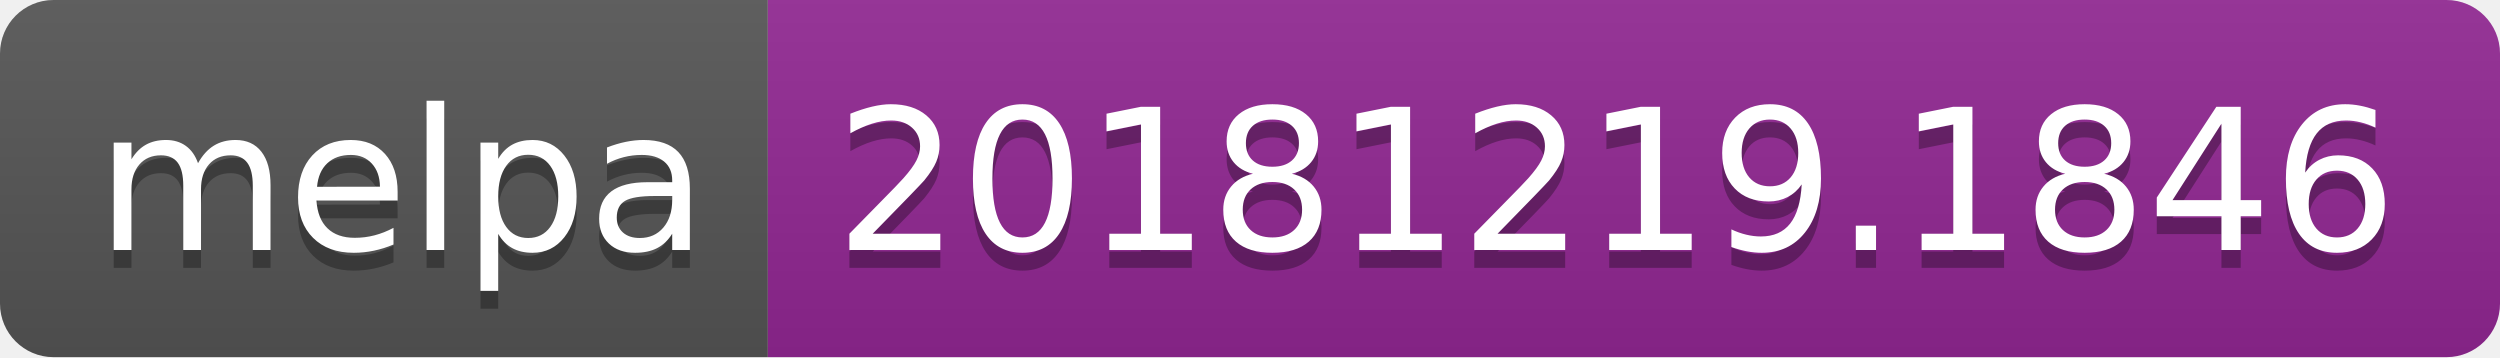
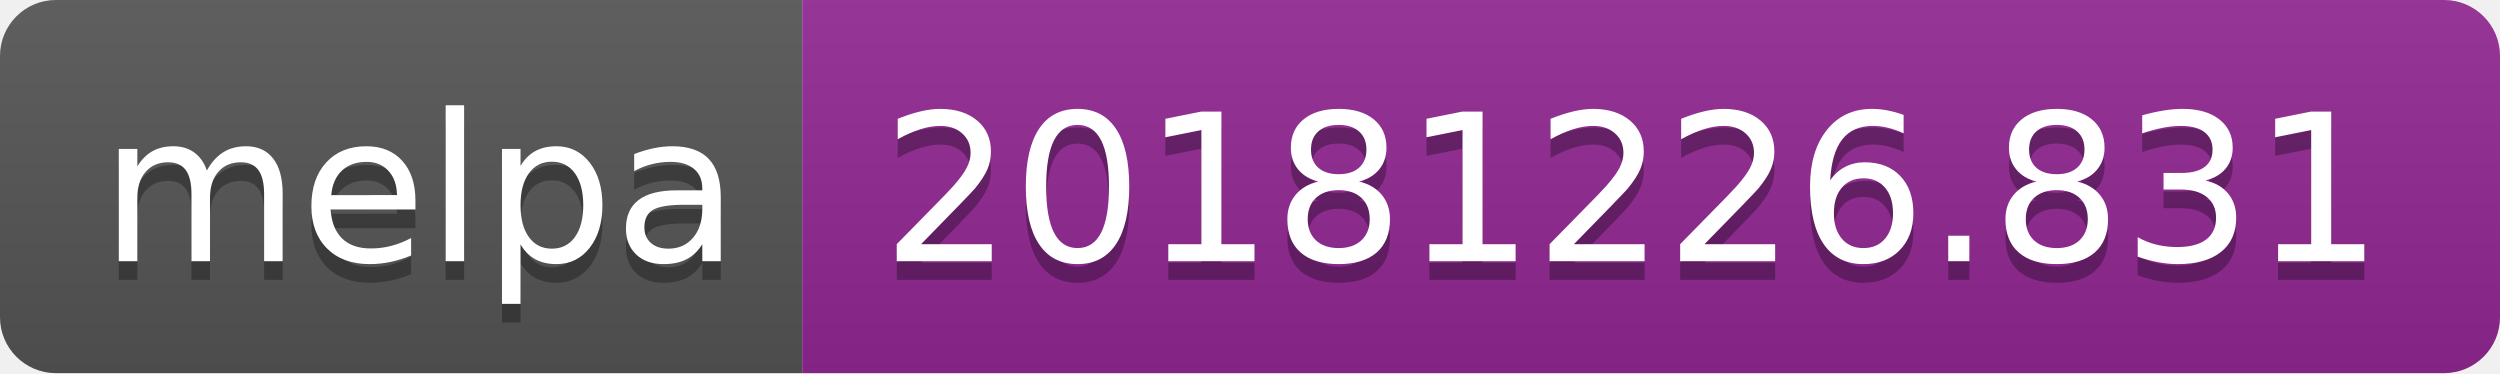
- <svg xmlns="http://www.w3.org/2000/svg" width="140" height="20">
+ <svg xmlns="http://www.w3.org/2000/svg" width="134" height="20">
  <linearGradient id="b" x2="0" y2="100%">
    <stop offset="0" stop-color="#bbb" stop-opacity=".1" />
    <stop offset="1" stop-opacity=".1" />
  </linearGradient>
  <clipPath id="a">
-     <rect width="140" height="20" rx="3" fill="#fff" />
+     <rect width="134" height="20" rx="3" fill="#fff" />
  </clipPath>
  <g clip-path="url(#a)">
    <path fill="#555" d="M0 0h43v20H0z" />
-     <path fill="#922793" d="M43 0h97v20H43z" />
-     <path fill="url(#b)" d="M0 0h140v20H0z" />
+     <path fill="#922793" d="M43 0h91v20H43z" />
+     <path fill="url(#b)" d="M0 0h134v20H0z" />
  </g>
  <g fill="#fff" text-anchor="middle" font-family="DejaVu Sans,Verdana,Geneva,sans-serif" font-size="110">
    <text x="225" y="150" fill="#010101" fill-opacity=".3" transform="scale(.1)" textLength="330">melpa</text>
    <text x="225" y="140" transform="scale(.1)" textLength="330">melpa</text>
-     <text x="905" y="150" fill="#010101" fill-opacity=".3" transform="scale(.1)" textLength="870">20181219.1846</text>
-     <text x="905" y="140" transform="scale(.1)" textLength="870">20181219.1846</text>
+     <text x="875" y="150" fill="#010101" fill-opacity=".3" transform="scale(.1)" textLength="810">20181226.831</text>
+     <text x="875" y="140" transform="scale(.1)" textLength="810">20181226.831</text>
  </g>
</svg>
